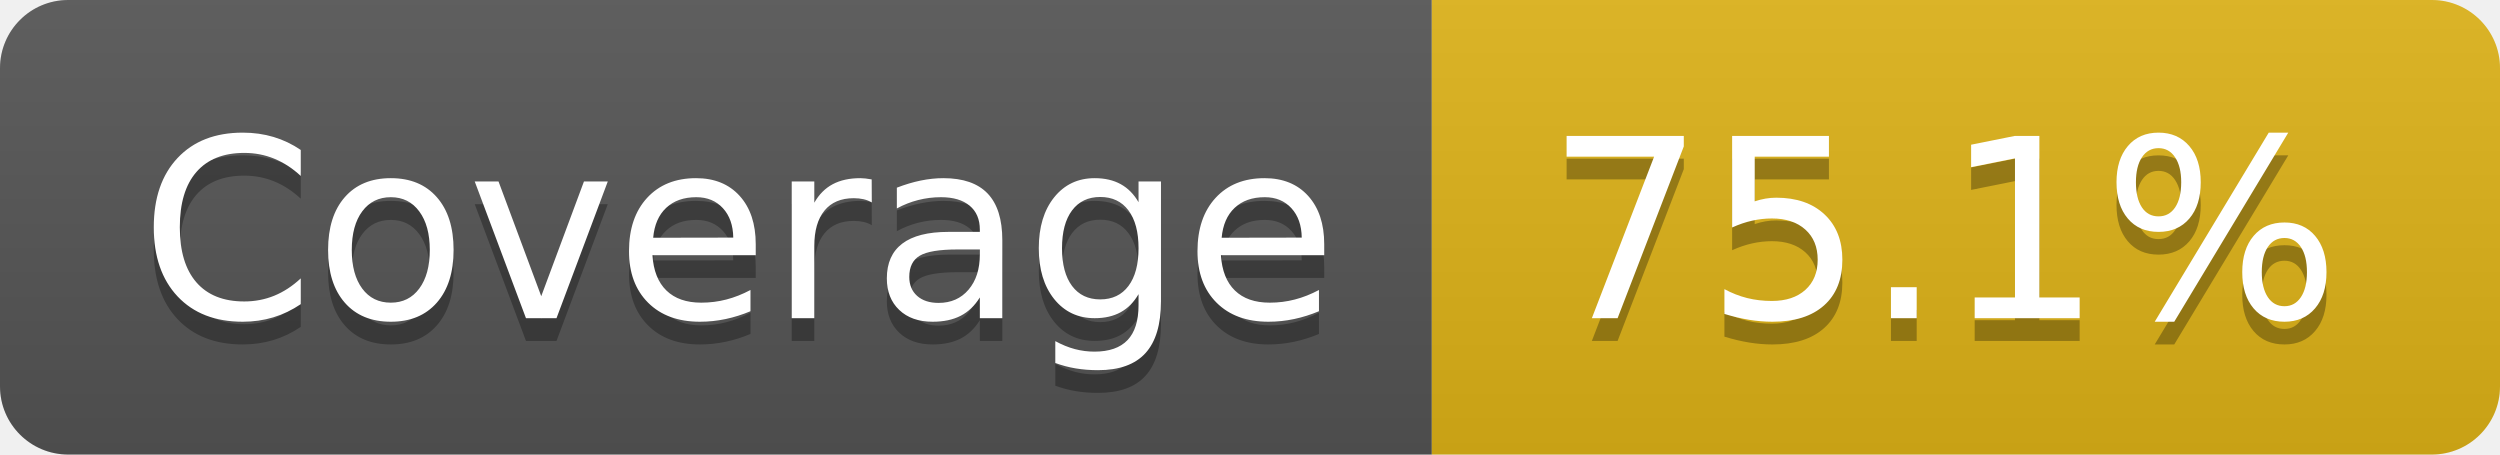
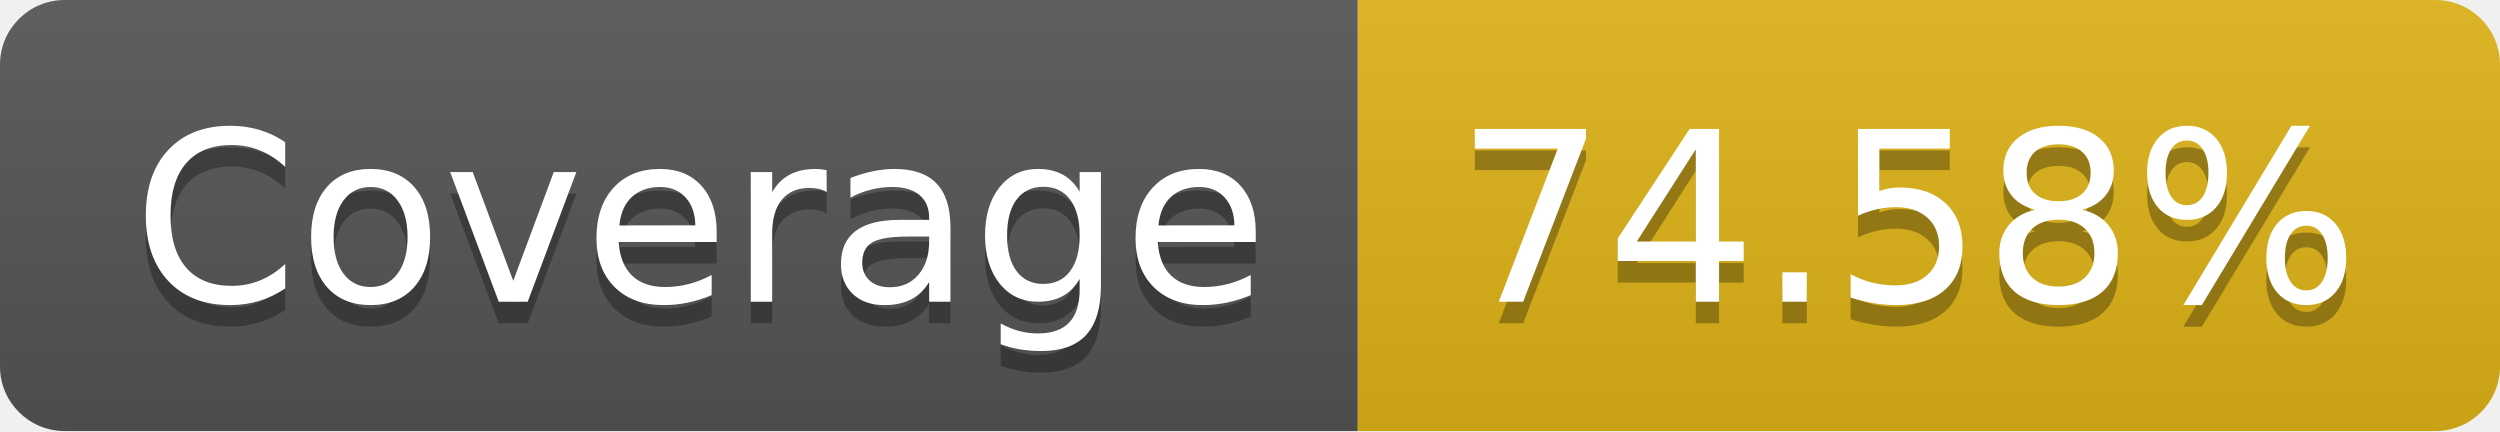
- <svg xmlns="http://www.w3.org/2000/svg" width="110" height="20" role="img" aria-label="Coverage: 75.1%">
+ <svg xmlns="http://www.w3.org/2000/svg" width="116" height="20" role="img" aria-label="Coverage: 74.58%">
  <linearGradient id="s" x2="0" y2="100%">
    <stop offset="0" stop-color="#bbb" stop-opacity=".1" />
    <stop offset="1" stop-opacity=".1" />
  </linearGradient>
  <clipPath id="r">
-     <rect width="110" height="20" rx="3" fill="#fff" />
+     <rect width="116" height="20" rx="3" fill="#fff" />
  </clipPath>
  <g clip-path="url(#r)">
    <rect width="63" height="20" fill="#555" />
-     <rect x="63" width="47" height="20" fill="#dfb317" />
-     <rect width="110" height="20" fill="url(#s)" />
+     <rect x="63" width="53" height="20" fill="#dfb317" />
+     <rect width="116" height="20" fill="url(#s)" />
  </g>
  <g fill="#fff" text-anchor="middle" font-family="Verdana,Geneva,DejaVu Sans,sans-serif" text-rendering="geometricPrecision" font-size="110">
    <text aria-hidden="true" x="325" y="150" fill="#010101" fill-opacity=".3" transform="scale(.1)" textLength="530">Coverage</text>
    <text x="325" y="140" transform="scale(.1)" fill="#fff" textLength="530">Coverage</text>
-     <text aria-hidden="true" x="855" y="150" fill="#010101" fill-opacity=".3" transform="scale(.1)" textLength="370">75.1%</text>
-     <text x="855" y="140" transform="scale(.1)" fill="#fff" textLength="370">75.1%</text>
+     <text aria-hidden="true" x="885" y="150" fill="#010101" fill-opacity=".3" transform="scale(.1)" textLength="430">74.58%</text>
+     <text x="885" y="140" transform="scale(.1)" fill="#fff" textLength="430">74.58%</text>
  </g>
</svg>
